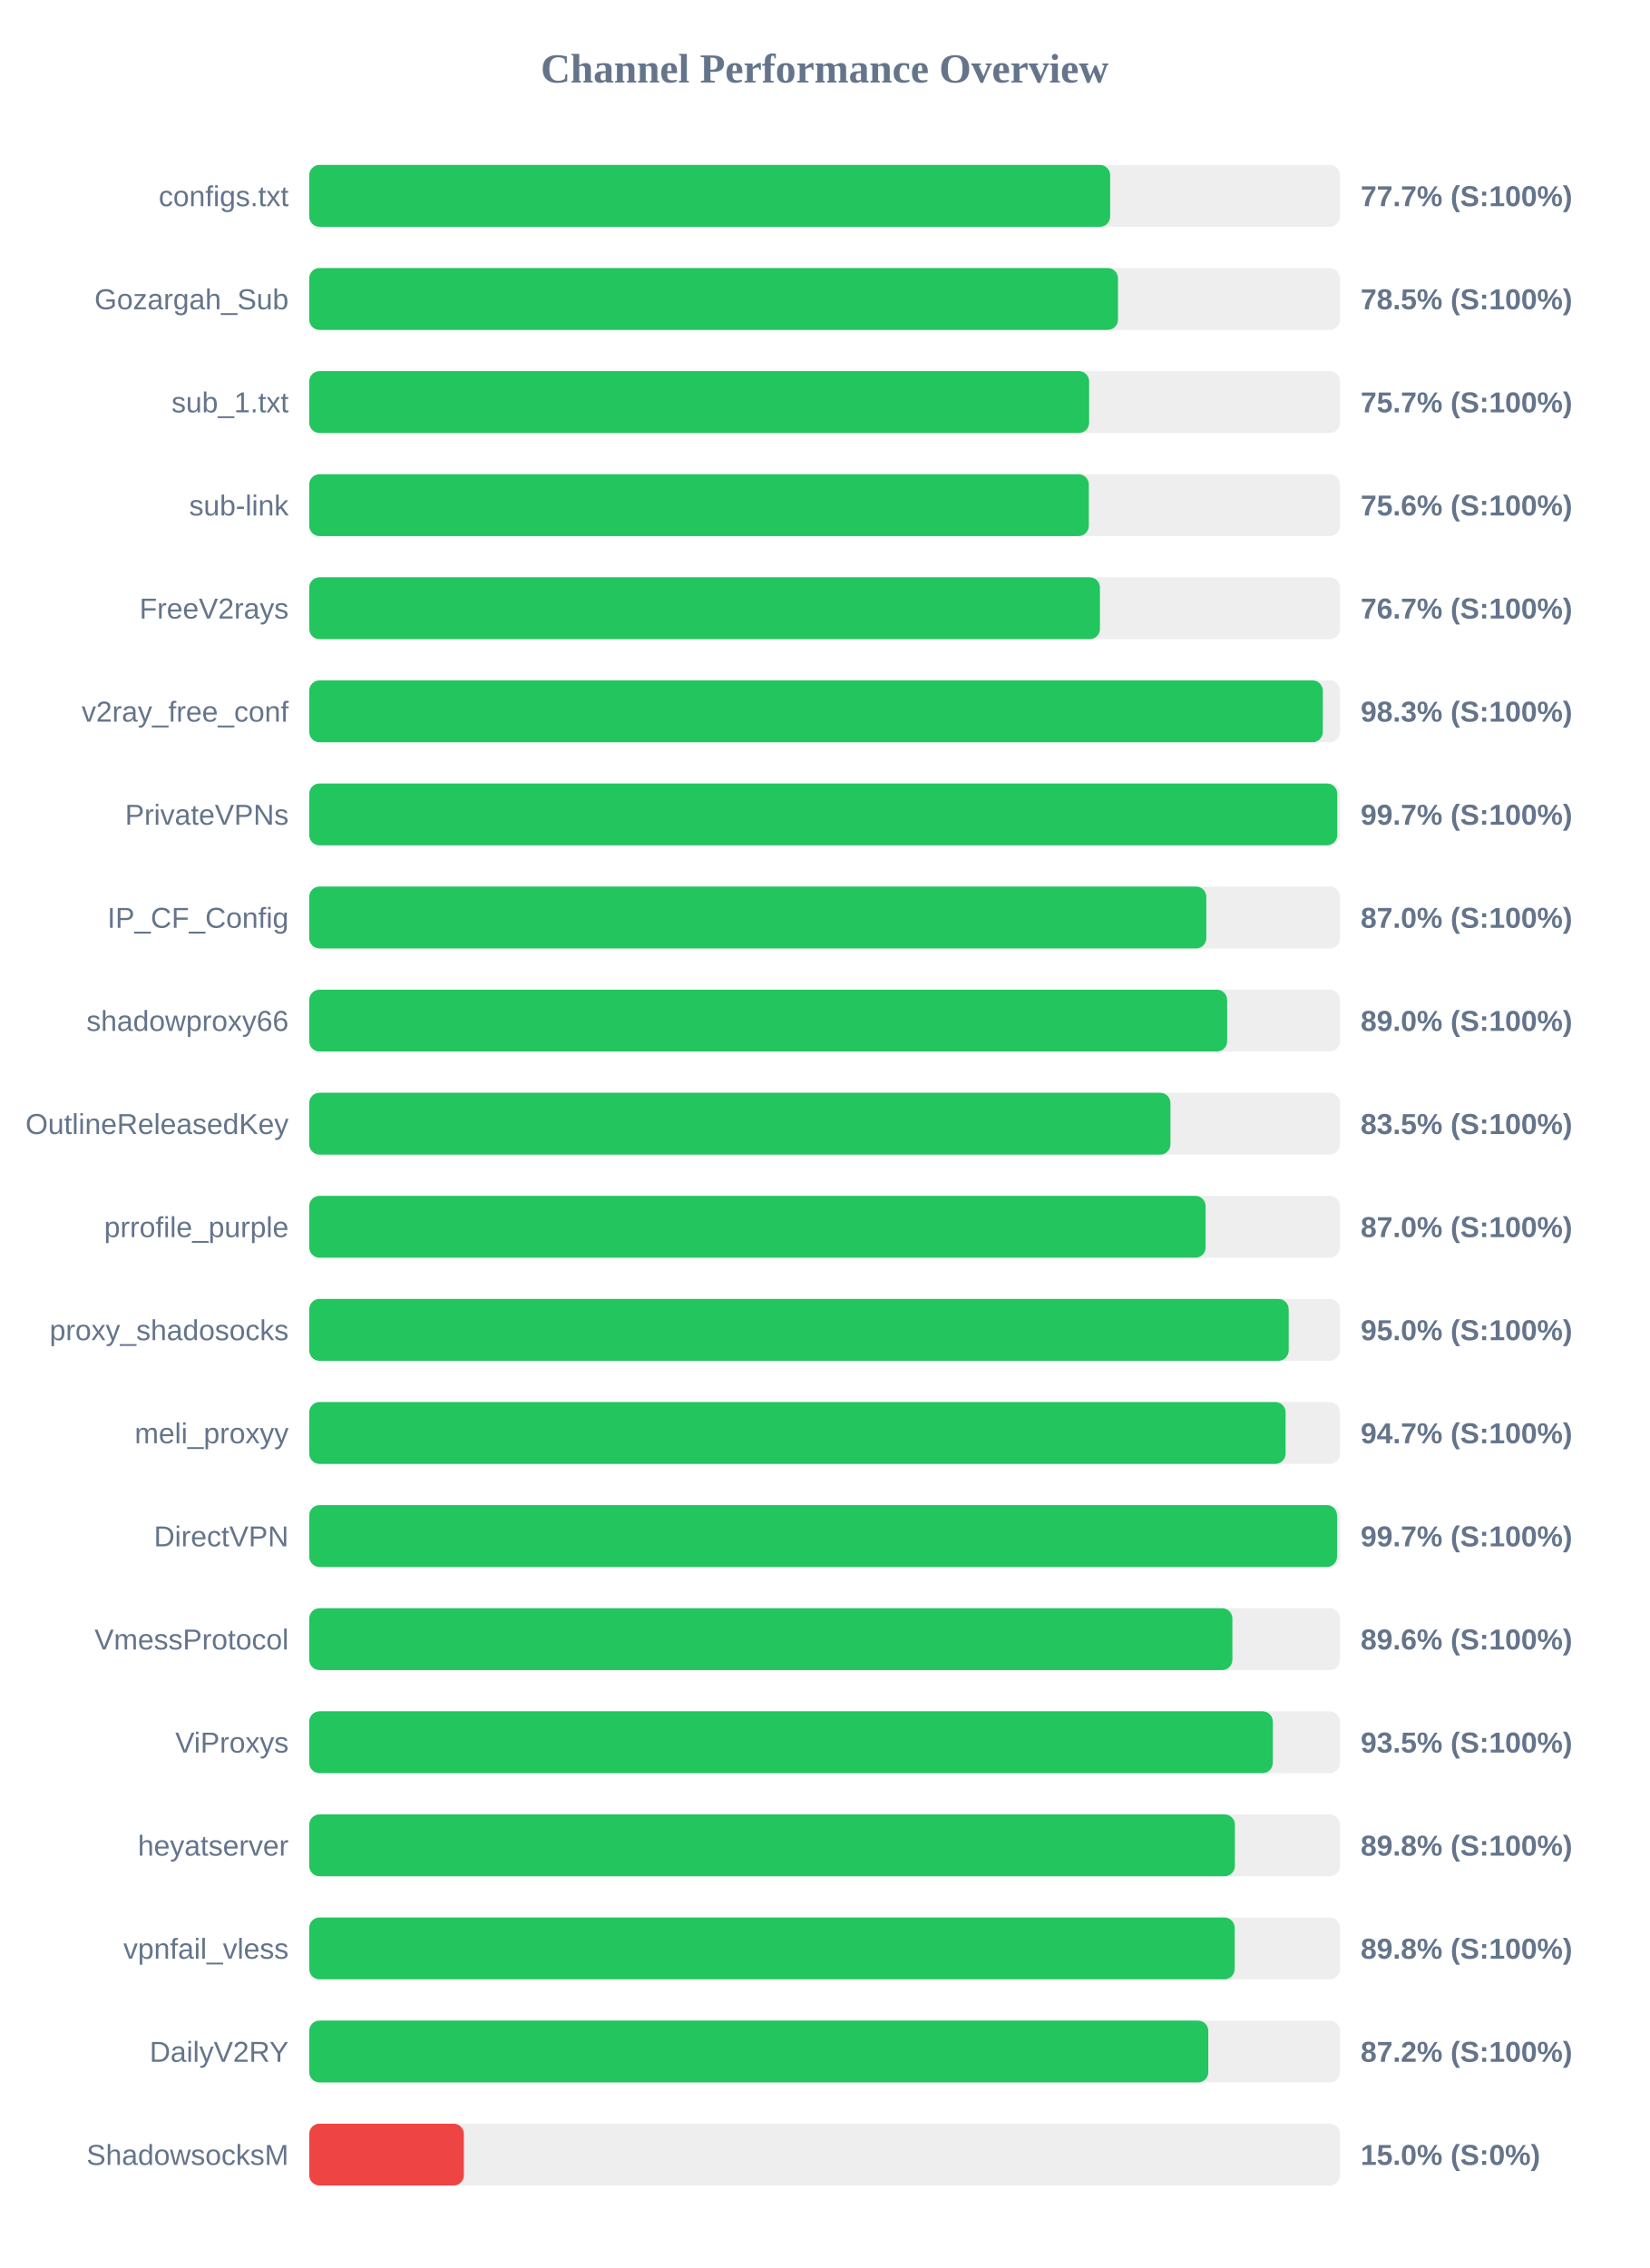
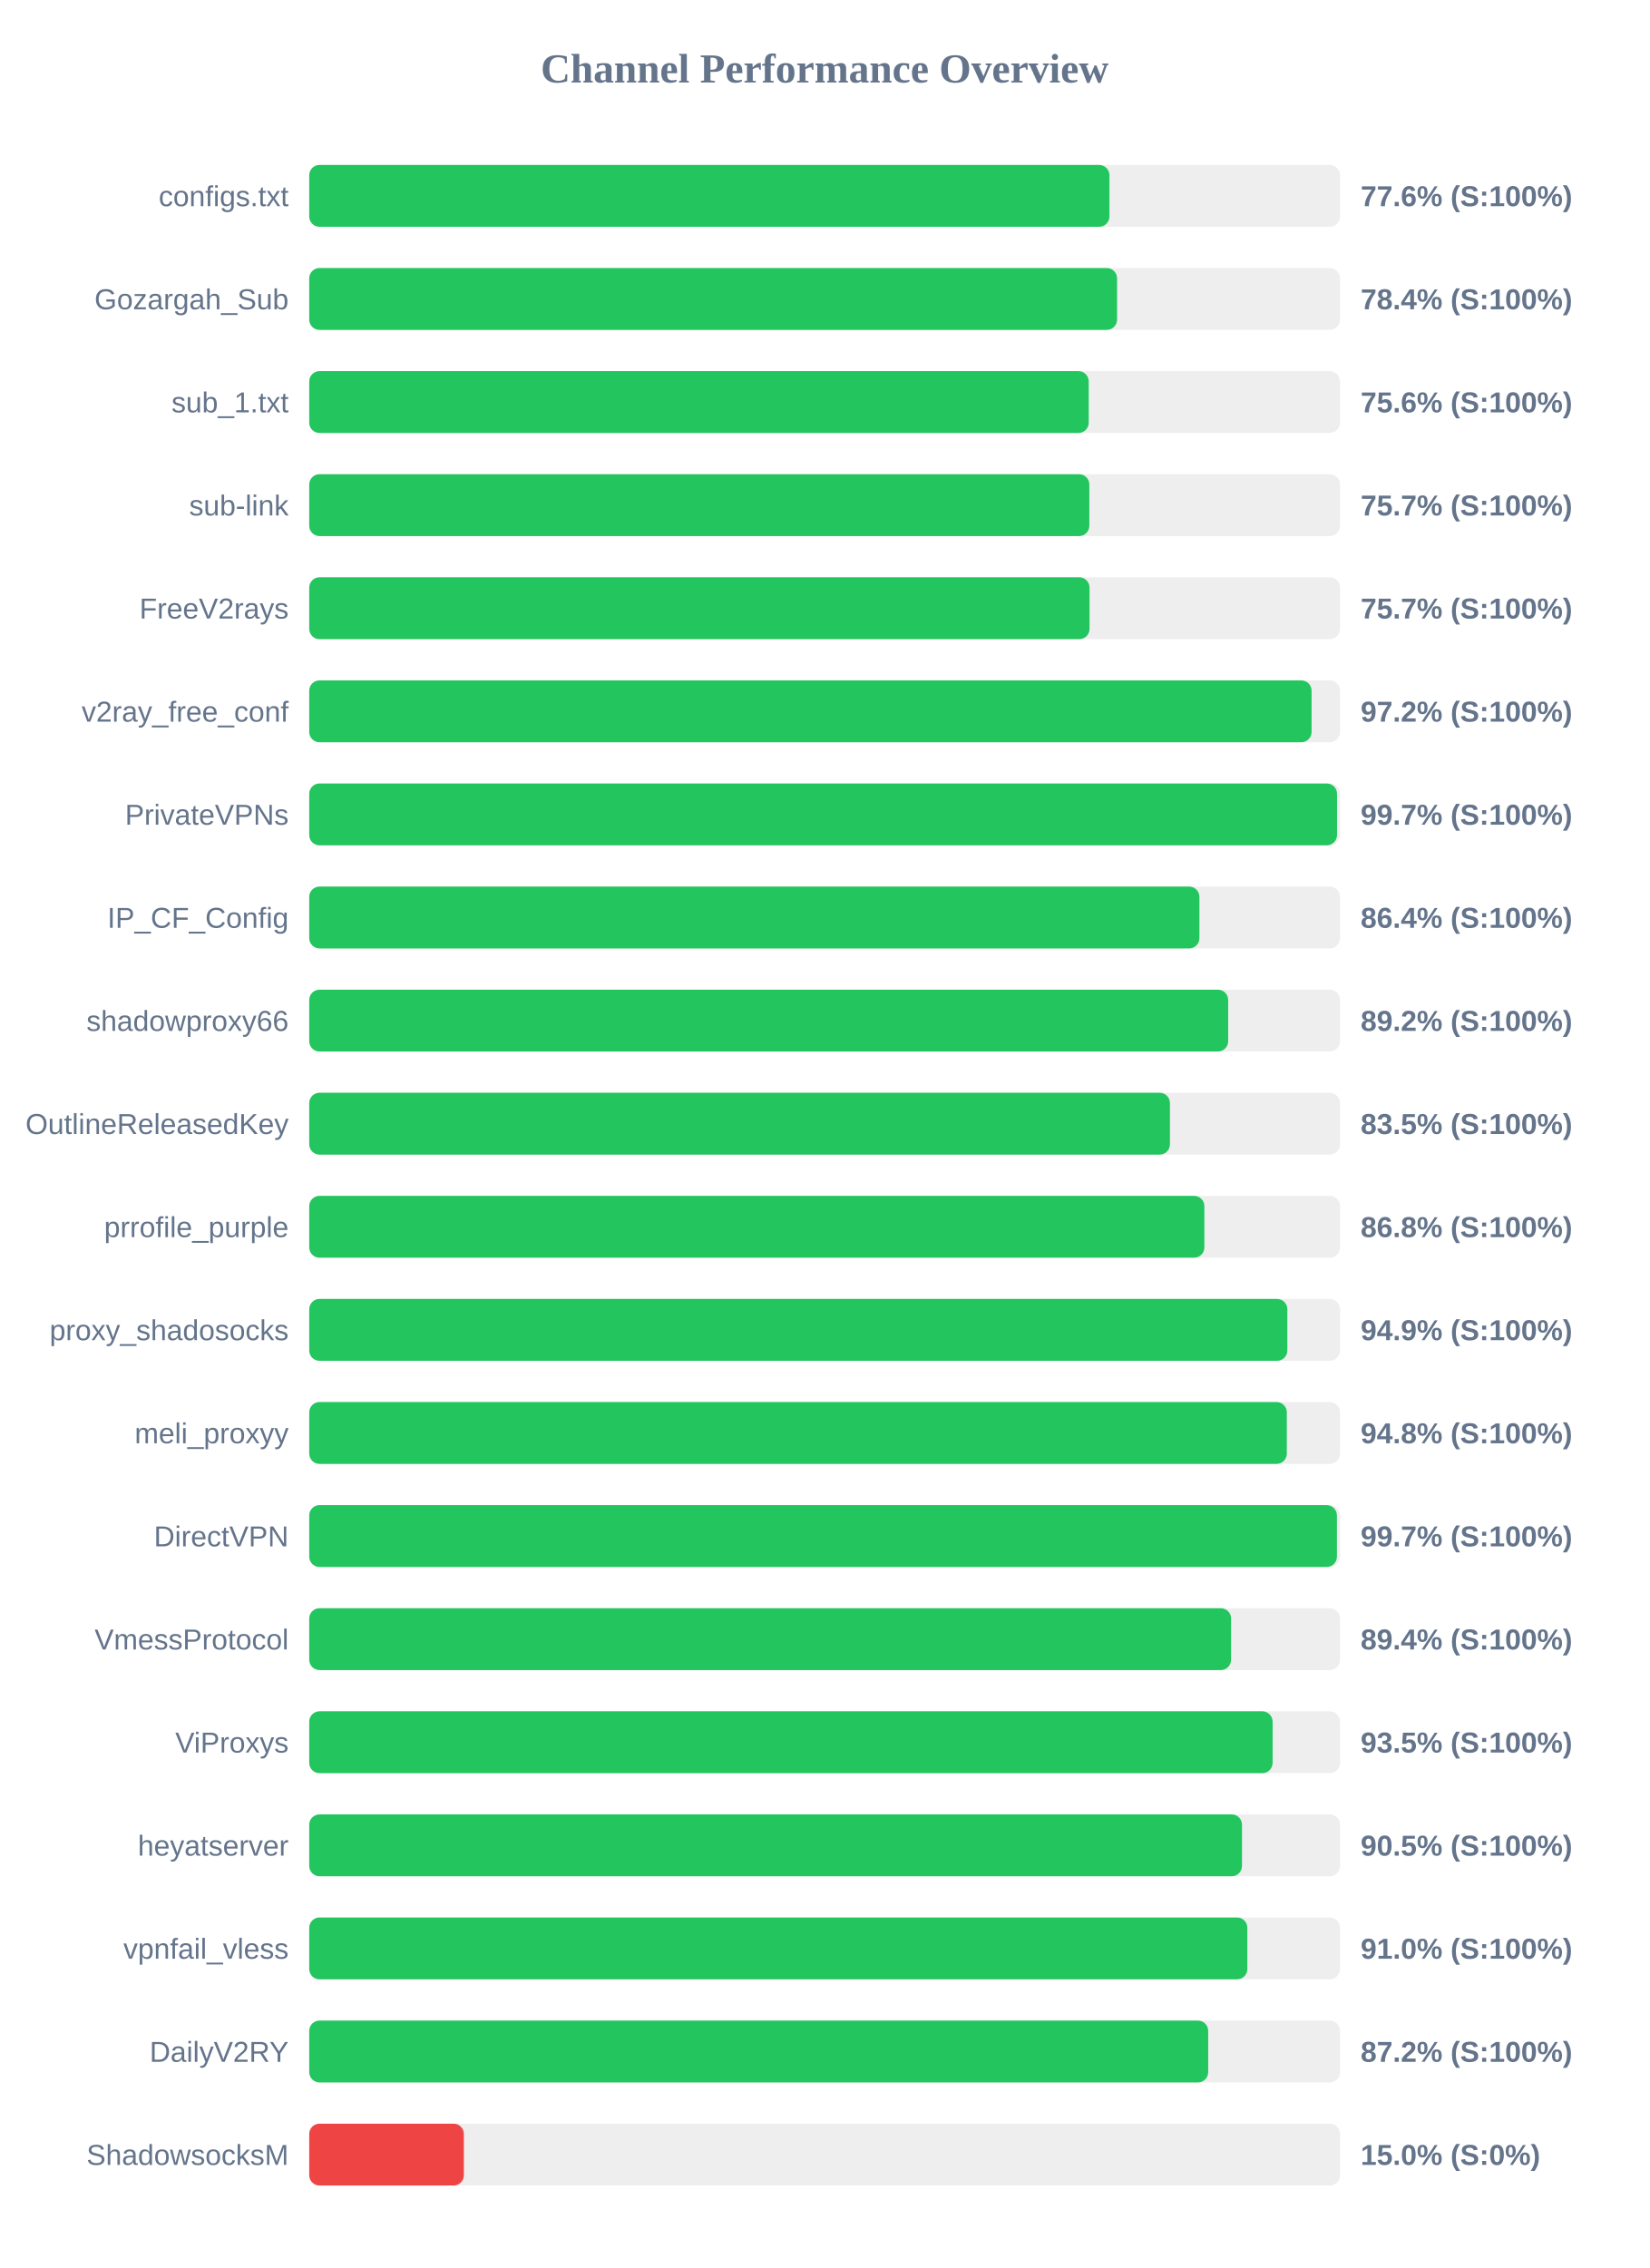
<svg xmlns="http://www.w3.org/2000/svg" width="800" height="1100" version="1.1">
  <style>
        .row { font: 14px Arial; fill: #64748b; }
        .score { font: bold 14px Arial; fill: #64748b; }
    </style>
  <text x="400" y="40" text-anchor="middle" font-size="20px" font-weight="bold" fill="#64748b">Channel Performance Overview</text>
  <rect x="150" y="80" width="500" height="30" fill="#eee" rx="5" />
-   <rect x="150" y="80" width="388.5" height="30" fill="#22c55e" rx="5" />
+   <rect x="150" y="80" width="388.15" height="30" fill="#22c55e" rx="5" />
  <text x="140" y="100" text-anchor="end" class="row">configs.txt</text>
-   <text x="660" y="100" text-anchor="start" class="score">77.7% (S:100%)</text>
+   <text x="660" y="100" text-anchor="start" class="score">77.6% (S:100%)</text>
  <rect x="150" y="130" width="500" height="30" fill="#eee" rx="5" />
-   <rect x="150" y="130" width="392.3" height="30" fill="#22c55e" rx="5" />
+   <rect x="150" y="130" width="391.85" height="30" fill="#22c55e" rx="5" />
  <text x="140" y="150" text-anchor="end" class="row">Gozargah_Sub</text>
-   <text x="660" y="150" text-anchor="start" class="score">78.5% (S:100%)</text>
+   <text x="660" y="150" text-anchor="start" class="score">78.4% (S:100%)</text>
  <rect x="150" y="180" width="500" height="30" fill="#eee" rx="5" />
-   <rect x="150" y="180" width="378.3" height="30" fill="#22c55e" rx="5" />
+   <rect x="150" y="180" width="378.1" height="30" fill="#22c55e" rx="5" />
  <text x="140" y="200" text-anchor="end" class="row">sub_1.txt</text>
-   <text x="660" y="200" text-anchor="start" class="score">75.7% (S:100%)</text>
+   <text x="660" y="200" text-anchor="start" class="score">75.6% (S:100%)</text>
  <rect x="150" y="230" width="500" height="30" fill="#eee" rx="5" />
-   <rect x="150" y="230" width="378.15" height="30" fill="#22c55e" rx="5" />
+   <rect x="150" y="230" width="378.4" height="30" fill="#22c55e" rx="5" />
  <text x="140" y="250" text-anchor="end" class="row">sub-link</text>
-   <text x="660" y="250" text-anchor="start" class="score">75.6% (S:100%)</text>
+   <text x="660" y="250" text-anchor="start" class="score">75.7% (S:100%)</text>
  <rect x="150" y="280" width="500" height="30" fill="#eee" rx="5" />
-   <rect x="150" y="280" width="383.55" height="30" fill="#22c55e" rx="5" />
+   <rect x="150" y="280" width="378.5" height="30" fill="#22c55e" rx="5" />
  <text x="140" y="300" text-anchor="end" class="row">FreeV2rays</text>
-   <text x="660" y="300" text-anchor="start" class="score">76.7% (S:100%)</text>
+   <text x="660" y="300" text-anchor="start" class="score">75.7% (S:100%)</text>
  <rect x="150" y="330" width="500" height="30" fill="#eee" rx="5" />
-   <rect x="150" y="330" width="491.65" height="30" fill="#22c55e" rx="5" />
+   <rect x="150" y="330" width="486.2" height="30" fill="#22c55e" rx="5" />
  <text x="140" y="350" text-anchor="end" class="row">v2ray_free_conf</text>
-   <text x="660" y="350" text-anchor="start" class="score">98.3% (S:100%)</text>
+   <text x="660" y="350" text-anchor="start" class="score">97.2% (S:100%)</text>
  <rect x="150" y="380" width="500" height="30" fill="#eee" rx="5" />
-   <rect x="150" y="380" width="498.65" height="30" fill="#22c55e" rx="5" />
+   <rect x="150" y="380" width="498.55" height="30" fill="#22c55e" rx="5" />
  <text x="140" y="400" text-anchor="end" class="row">PrivateVPNs</text>
  <text x="660" y="400" text-anchor="start" class="score">99.7% (S:100%)</text>
  <rect x="150" y="430" width="500" height="30" fill="#eee" rx="5" />
-   <rect x="150" y="430" width="435.15" height="30" fill="#22c55e" rx="5" />
+   <rect x="150" y="430" width="431.8" height="30" fill="#22c55e" rx="5" />
  <text x="140" y="450" text-anchor="end" class="row">IP_CF_Config</text>
-   <text x="660" y="450" text-anchor="start" class="score">87.0% (S:100%)</text>
+   <text x="660" y="450" text-anchor="start" class="score">86.4% (S:100%)</text>
  <rect x="150" y="480" width="500" height="30" fill="#eee" rx="5" />
-   <rect x="150" y="480" width="445.25" height="30" fill="#22c55e" rx="5" />
+   <rect x="150" y="480" width="445.75" height="30" fill="#22c55e" rx="5" />
  <text x="140" y="500" text-anchor="end" class="row">shadowproxy66</text>
-   <text x="660" y="500" text-anchor="start" class="score">89.0% (S:100%)</text>
+   <text x="660" y="500" text-anchor="start" class="score">89.2% (S:100%)</text>
  <rect x="150" y="530" width="500" height="30" fill="#eee" rx="5" />
-   <rect x="150" y="530" width="417.75" height="30" fill="#22c55e" rx="5" />
+   <rect x="150" y="530" width="417.5" height="30" fill="#22c55e" rx="5" />
  <text x="140" y="550" text-anchor="end" class="row">OutlineReleasedKey</text>
  <text x="660" y="550" text-anchor="start" class="score">83.5% (S:100%)</text>
  <rect x="150" y="580" width="500" height="30" fill="#eee" rx="5" />
-   <rect x="150" y="580" width="434.8" height="30" fill="#22c55e" rx="5" />
+   <rect x="150" y="580" width="434.2" height="30" fill="#22c55e" rx="5" />
  <text x="140" y="600" text-anchor="end" class="row">prrofile_purple</text>
-   <text x="660" y="600" text-anchor="start" class="score">87.0% (S:100%)</text>
+   <text x="660" y="600" text-anchor="start" class="score">86.8% (S:100%)</text>
  <rect x="150" y="630" width="500" height="30" fill="#eee" rx="5" />
-   <rect x="150" y="630" width="475.1" height="30" fill="#22c55e" rx="5" />
+   <rect x="150" y="630" width="474.45" height="30" fill="#22c55e" rx="5" />
  <text x="140" y="650" text-anchor="end" class="row">proxy_shadosocks</text>
-   <text x="660" y="650" text-anchor="start" class="score">95.0% (S:100%)</text>
+   <text x="660" y="650" text-anchor="start" class="score">94.9% (S:100%)</text>
  <rect x="150" y="680" width="500" height="30" fill="#eee" rx="5" />
-   <rect x="150" y="680" width="473.6" height="30" fill="#22c55e" rx="5" />
+   <rect x="150" y="680" width="474.2" height="30" fill="#22c55e" rx="5" />
  <text x="140" y="700" text-anchor="end" class="row">meli_proxyy</text>
-   <text x="660" y="700" text-anchor="start" class="score">94.7% (S:100%)</text>
+   <text x="660" y="700" text-anchor="start" class="score">94.8% (S:100%)</text>
  <rect x="150" y="730" width="500" height="30" fill="#eee" rx="5" />
-   <rect x="150" y="730" width="498.55" height="30" fill="#22c55e" rx="5" />
+   <rect x="150" y="730" width="498.5" height="30" fill="#22c55e" rx="5" />
  <text x="140" y="750" text-anchor="end" class="row">DirectVPN</text>
  <text x="660" y="750" text-anchor="start" class="score">99.7% (S:100%)</text>
  <rect x="150" y="780" width="500" height="30" fill="#eee" rx="5" />
-   <rect x="150" y="780" width="447.8" height="30" fill="#22c55e" rx="5" />
+   <rect x="150" y="780" width="447.15" height="30" fill="#22c55e" rx="5" />
  <text x="140" y="800" text-anchor="end" class="row">VmessProtocol</text>
-   <text x="660" y="800" text-anchor="start" class="score">89.6% (S:100%)</text>
+   <text x="660" y="800" text-anchor="start" class="score">89.4% (S:100%)</text>
  <rect x="150" y="830" width="500" height="30" fill="#eee" rx="5" />
-   <rect x="150" y="830" width="467.4" height="30" fill="#22c55e" rx="5" />
+   <rect x="150" y="830" width="467.3" height="30" fill="#22c55e" rx="5" />
  <text x="140" y="850" text-anchor="end" class="row">ViProxys</text>
  <text x="660" y="850" text-anchor="start" class="score">93.5% (S:100%)</text>
  <rect x="150" y="880" width="500" height="30" fill="#eee" rx="5" />
-   <rect x="150" y="880" width="449.0" height="30" fill="#22c55e" rx="5" />
+   <rect x="150" y="880" width="452.45" height="30" fill="#22c55e" rx="5" />
  <text x="140" y="900" text-anchor="end" class="row">heyatserver</text>
-   <text x="660" y="900" text-anchor="start" class="score">89.8% (S:100%)</text>
+   <text x="660" y="900" text-anchor="start" class="score">90.5% (S:100%)</text>
  <rect x="150" y="930" width="500" height="30" fill="#eee" rx="5" />
-   <rect x="150" y="930" width="448.9" height="30" fill="#22c55e" rx="5" />
+   <rect x="150" y="930" width="455.05" height="30" fill="#22c55e" rx="5" />
  <text x="140" y="950" text-anchor="end" class="row">vpnfail_vless</text>
-   <text x="660" y="950" text-anchor="start" class="score">89.8% (S:100%)</text>
+   <text x="660" y="950" text-anchor="start" class="score">91.0% (S:100%)</text>
  <rect x="150" y="980" width="500" height="30" fill="#eee" rx="5" />
-   <rect x="150" y="980" width="436.1" height="30" fill="#22c55e" rx="5" />
+   <rect x="150" y="980" width="436.05" height="30" fill="#22c55e" rx="5" />
  <text x="140" y="1000" text-anchor="end" class="row">DailyV2RY</text>
  <text x="660" y="1000" text-anchor="start" class="score">87.2% (S:100%)</text>
  <rect x="150" y="1030" width="500" height="30" fill="#eee" rx="5" />
  <rect x="150" y="1030" width="75.0" height="30" fill="#ef4444" rx="5" />
  <text x="140" y="1050" text-anchor="end" class="row">ShadowsocksM</text>
  <text x="660" y="1050" text-anchor="start" class="score">15.0% (S:0%)</text>
</svg>
